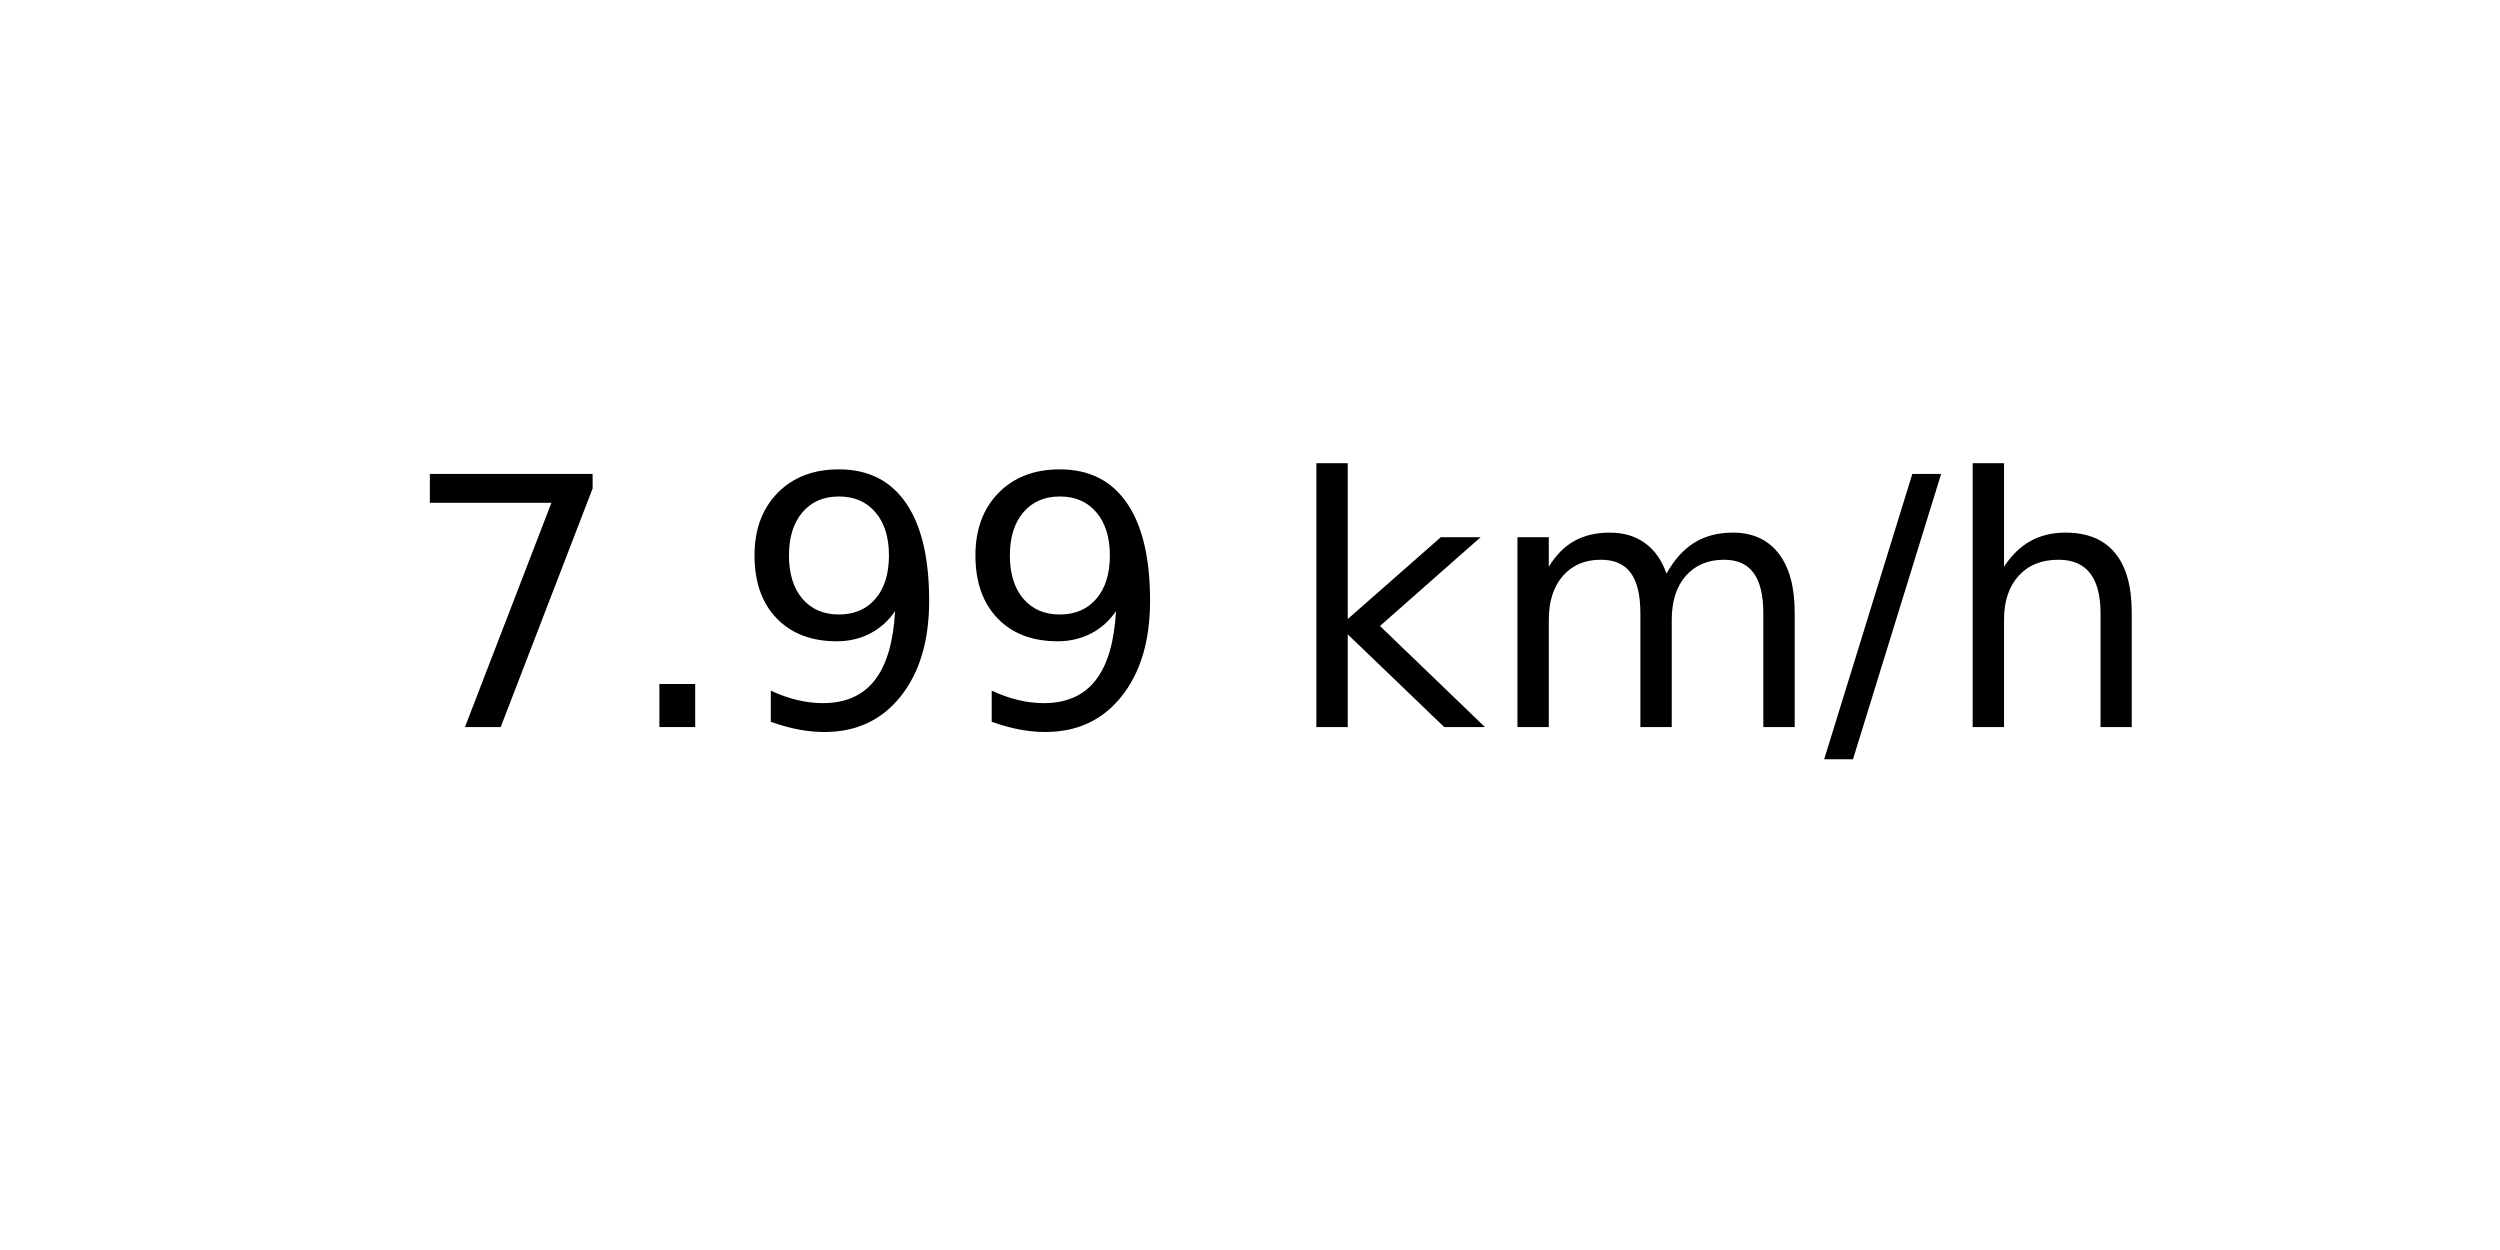
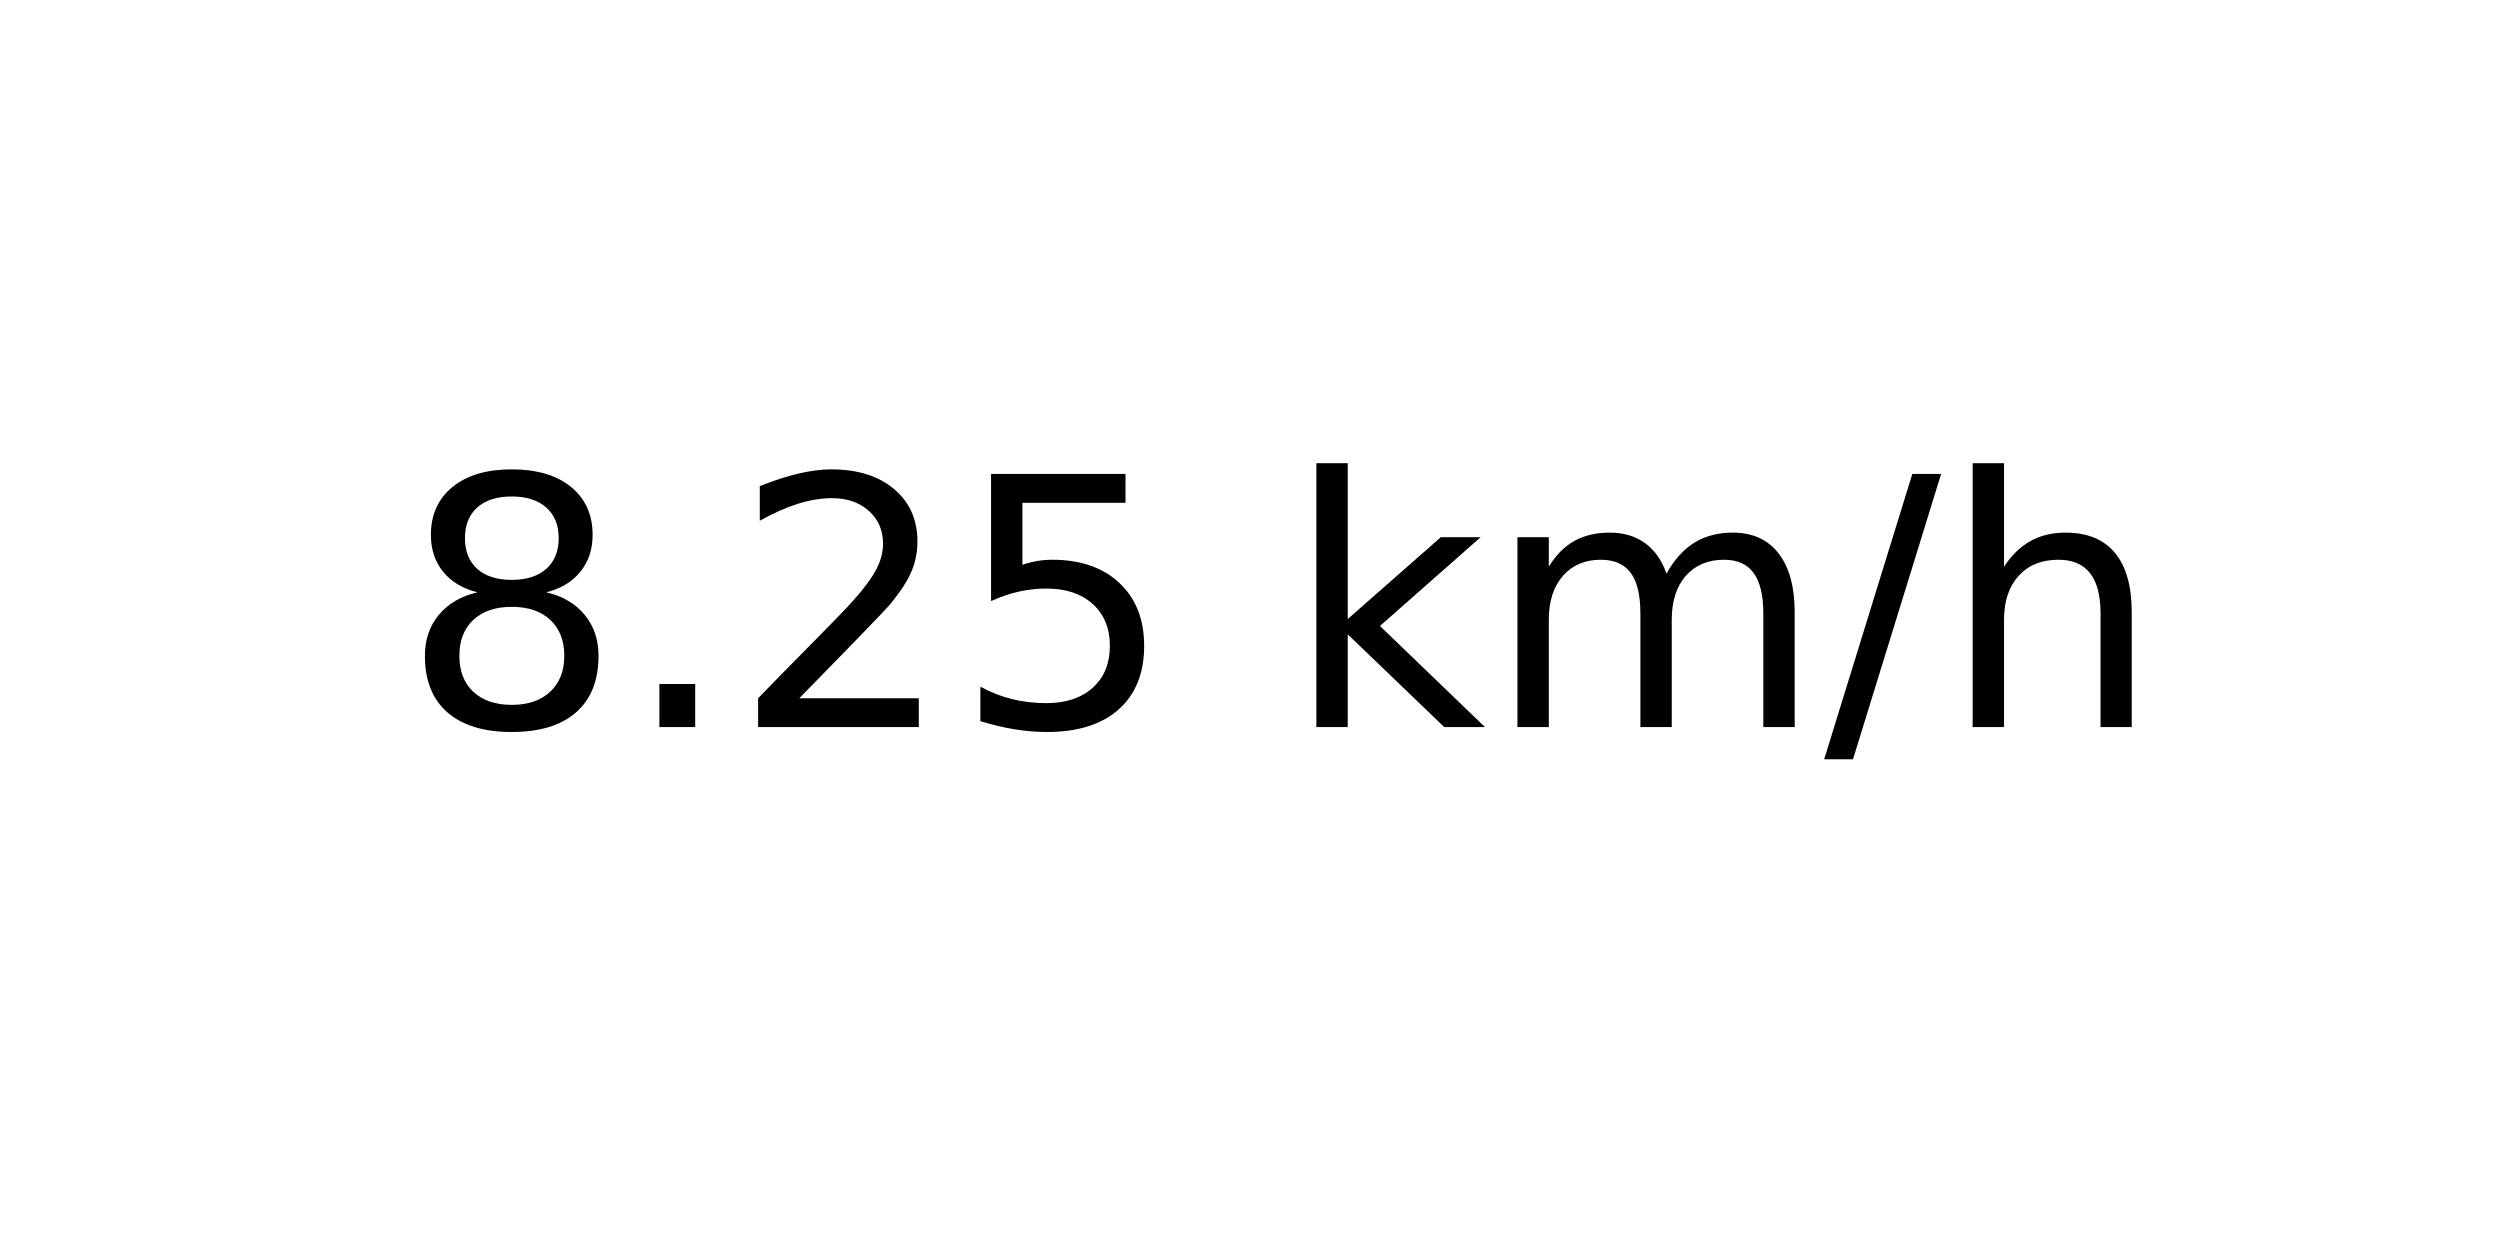
<svg xmlns="http://www.w3.org/2000/svg" xmlns:xlink="http://www.w3.org/1999/xlink" width="72pt" height="36pt" viewBox="0 0 72 36" version="1.1">
  <defs>
    <style type="text/css">*{stroke-linejoin: round; stroke-linecap: butt}</style>
  </defs>
  <g id="figure_1">
    <g id="axes_1">
      <g id="text_1">
        <g transform="translate(11.55937 20.93937) scale(0.1 -0.1)">
          <defs>
-             <path id="DejaVuSans-37" d="M 525 4666  L 3525 4666  L 3525 4397  L 1831 0  L 1172 0  L 2766 4134  L 525 4134  L 525 4666  z " transform="scale(0.015625)" />
+             <path id="DejaVuSans-38" d="M 2034 2216  Q 1584 2216 1326 1975  Q 1069 1734 1069 1313  Q 1069 891 1326 650  Q 1584 409 2034 409  Q 2484 409 2743 651  Q 3003 894 3003 1313  Q 3003 1734 2745 1975  Q 2488 2216 2034 2216  z M 1403 2484  Q 997 2584 770 2862  Q 544 3141 544 3541  Q 544 4100 942 4425  Q 1341 4750 2034 4750  Q 2731 4750 3128 4425  Q 3525 4100 3525 3541  Q 3525 3141 3298 2862  Q 3072 2584 2669 2484  Q 3125 2378 3379 2068  Q 3634 1759 3634 1313  Q 3634 634 3220 271  Q 2806 -91 2034 -91  Q 1263 -91 848 271  Q 434 634 434 1313  Q 434 1759 690 2068  Q 947 2378 1403 2484  z M 1172 3481  Q 1172 3119 1398 2916  Q 1625 2713 2034 2713  Q 2441 2713 2670 2916  Q 2900 3119 2900 3481  Q 2900 3844 2670 4047  Q 2441 4250 2034 4250  Q 1625 4250 1398 4047  Q 1172 3844 1172 3481  z " transform="scale(0.015625)" />
            <path id="DejaVuSans-2e" d="M 684 794  L 1344 794  L 1344 0  L 684 0  L 684 794  z " transform="scale(0.015625)" />
-             <path id="DejaVuSans-39" d="M 703 97  L 703 672  Q 941 559 1184 500  Q 1428 441 1663 441  Q 2288 441 2617 861  Q 2947 1281 2994 2138  Q 2813 1869 2534 1725  Q 2256 1581 1919 1581  Q 1219 1581 811 2004  Q 403 2428 403 3163  Q 403 3881 828 4315  Q 1253 4750 1959 4750  Q 2769 4750 3195 4129  Q 3622 3509 3622 2328  Q 3622 1225 3098 567  Q 2575 -91 1691 -91  Q 1453 -91 1209 -44  Q 966 3 703 97  z M 1959 2075  Q 2384 2075 2632 2365  Q 2881 2656 2881 3163  Q 2881 3666 2632 3958  Q 2384 4250 1959 4250  Q 1534 4250 1286 3958  Q 1038 3666 1038 3163  Q 1038 2656 1286 2365  Q 1534 2075 1959 2075  z " transform="scale(0.015625)" />
+             <path id="DejaVuSans-32" d="M 1228 531  L 3431 531  L 3431 0  L 469 0  L 469 531  Q 828 903 1448 1529  Q 2069 2156 2228 2338  Q 2531 2678 2651 2914  Q 2772 3150 2772 3378  Q 2772 3750 2511 3984  Q 2250 4219 1831 4219  Q 1534 4219 1204 4116  Q 875 4013 500 3803  L 500 4441  Q 881 4594 1212 4672  Q 1544 4750 1819 4750  Q 2544 4750 2975 4387  Q 3406 4025 3406 3419  Q 3406 3131 3298 2873  Q 3191 2616 2906 2266  Q 2828 2175 2409 1742  Q 1991 1309 1228 531  z " transform="scale(0.015625)" />
+             <path id="DejaVuSans-35" d="M 691 4666  L 3169 4666  L 3169 4134  L 1269 4134  L 1269 2991  Q 1406 3038 1543 3061  Q 1681 3084 1819 3084  Q 2600 3084 3056 2656  Q 3513 2228 3513 1497  Q 3513 744 3044 326  Q 2575 -91 1722 -91  Q 1428 -91 1123 -41  Q 819 9 494 109  L 494 744  Q 775 591 1075 516  Q 1375 441 1709 441  Q 2250 441 2565 725  Q 2881 1009 2881 1497  Q 2881 1984 2565 2268  Q 2250 2553 1709 2553  Q 1456 2553 1204 2497  Q 953 2441 691 2322  L 691 4666  z " transform="scale(0.015625)" />
            <path id="DejaVuSans-20" transform="scale(0.015625)" />
            <path id="DejaVuSans-6b" d="M 581 4863  L 1159 4863  L 1159 1991  L 2875 3500  L 3609 3500  L 1753 1863  L 3688 0  L 2938 0  L 1159 1709  L 1159 0  L 581 0  L 581 4863  z " transform="scale(0.015625)" />
            <path id="DejaVuSans-6d" d="M 3328 2828  Q 3544 3216 3844 3400  Q 4144 3584 4550 3584  Q 5097 3584 5394 3201  Q 5691 2819 5691 2113  L 5691 0  L 5113 0  L 5113 2094  Q 5113 2597 4934 2840  Q 4756 3084 4391 3084  Q 3944 3084 3684 2787  Q 3425 2491 3425 1978  L 3425 0  L 2847 0  L 2847 2094  Q 2847 2600 2669 2842  Q 2491 3084 2119 3084  Q 1678 3084 1418 2786  Q 1159 2488 1159 1978  L 1159 0  L 581 0  L 581 3500  L 1159 3500  L 1159 2956  Q 1356 3278 1631 3431  Q 1906 3584 2284 3584  Q 2666 3584 2933 3390  Q 3200 3197 3328 2828  z " transform="scale(0.015625)" />
            <path id="DejaVuSans-2f" d="M 1625 4666  L 2156 4666  L 531 -594  L 0 -594  L 1625 4666  z " transform="scale(0.015625)" />
            <path id="DejaVuSans-68" d="M 3513 2113  L 3513 0  L 2938 0  L 2938 2094  Q 2938 2591 2744 2837  Q 2550 3084 2163 3084  Q 1697 3084 1428 2787  Q 1159 2491 1159 1978  L 1159 0  L 581 0  L 581 4863  L 1159 4863  L 1159 2956  Q 1366 3272 1645 3428  Q 1925 3584 2291 3584  Q 2894 3584 3203 3211  Q 3513 2838 3513 2113  z " transform="scale(0.015625)" />
          </defs>
-           <use xlink:href="#DejaVuSans-37" />
+           <use xlink:href="#DejaVuSans-38" />
          <use xlink:href="#DejaVuSans-2e" x="63.623" />
-           <use xlink:href="#DejaVuSans-39" x="95.41" />
-           <use xlink:href="#DejaVuSans-39" x="159.033" />
+           <use xlink:href="#DejaVuSans-32" x="95.41" />
+           <use xlink:href="#DejaVuSans-35" x="159.033" />
          <use xlink:href="#DejaVuSans-20" x="222.656" />
          <use xlink:href="#DejaVuSans-6b" x="254.443" />
          <use xlink:href="#DejaVuSans-6d" x="312.354" />
          <use xlink:href="#DejaVuSans-2f" x="409.766" />
          <use xlink:href="#DejaVuSans-68" x="443.457" />
        </g>
      </g>
    </g>
  </g>
</svg>
